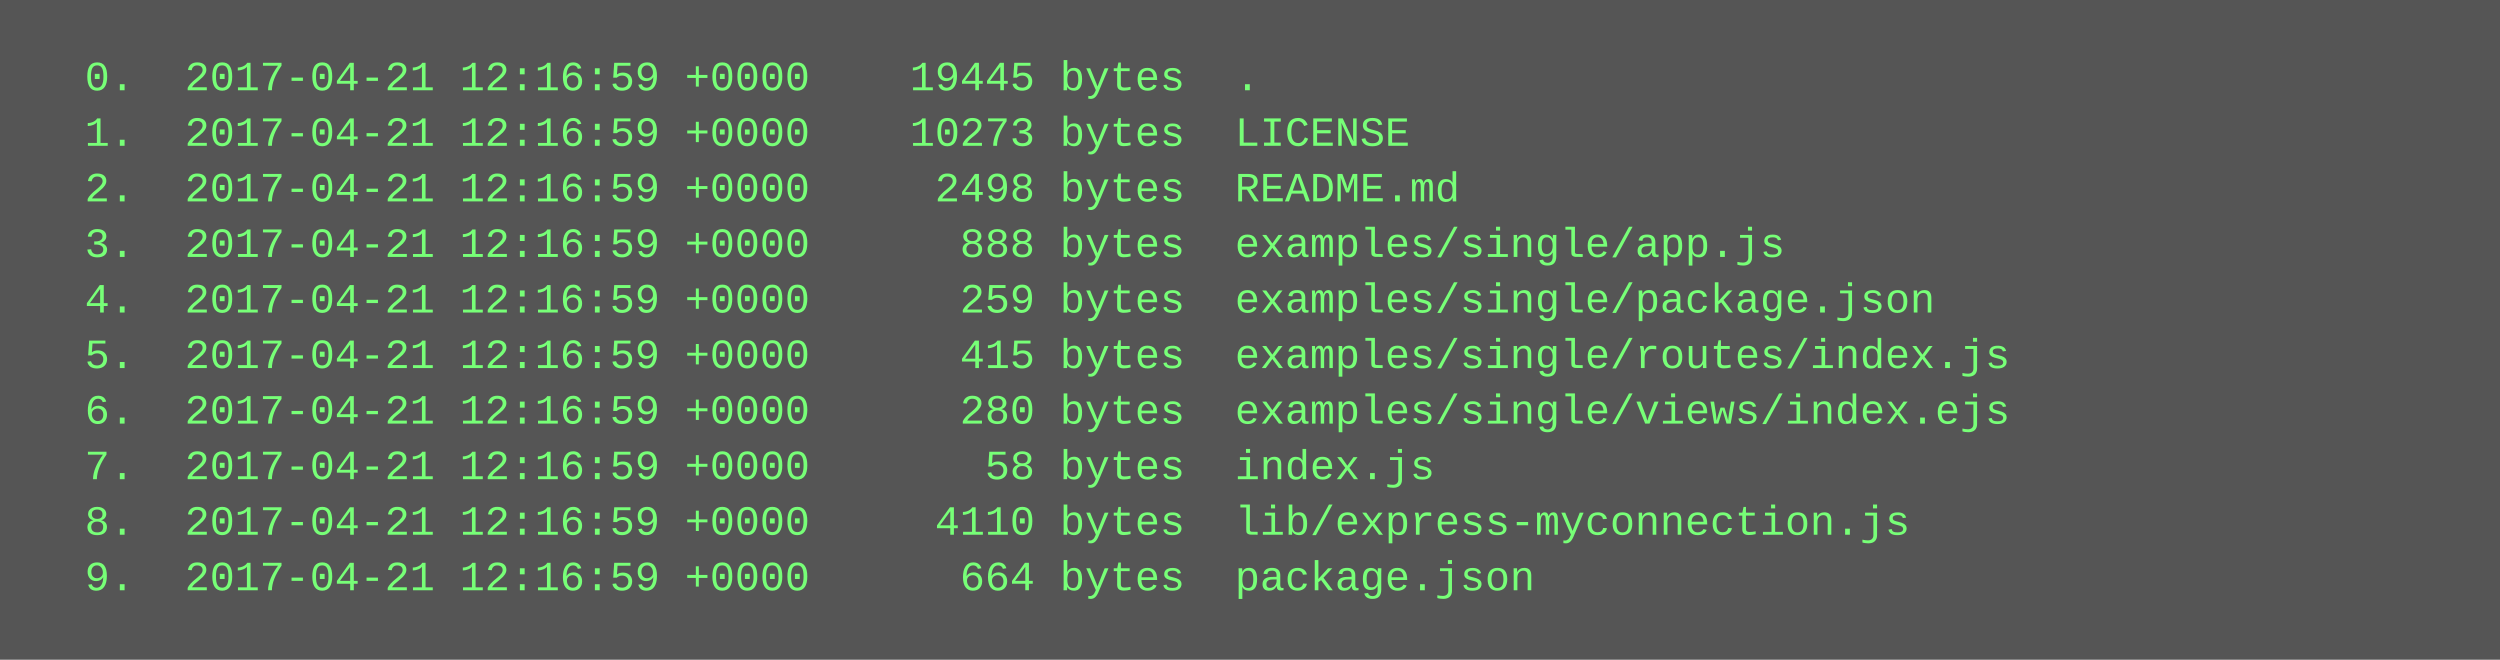
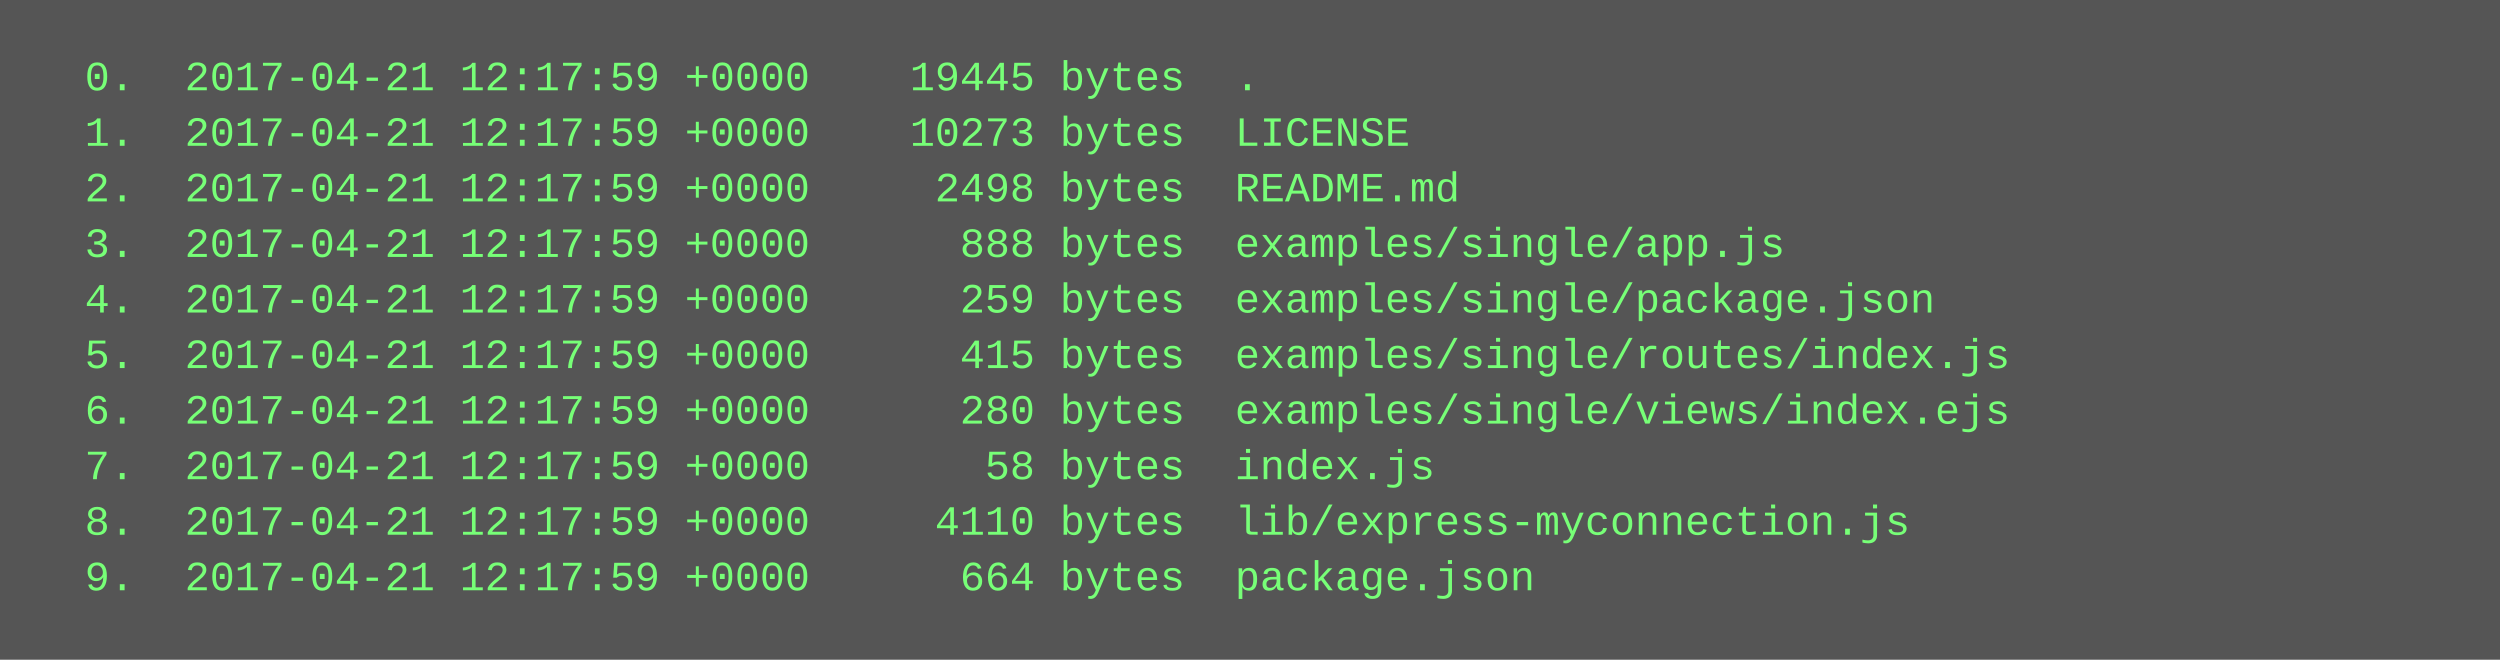
<svg xmlns="http://www.w3.org/2000/svg" height="190" width="720">
  <rect height="190" fill="#555" width="720" />
  <text fill="#7f7" font-family="Courier New" font-size="12" xml:space="preserve">
-     <tspan x="10" y="26">  0.  2017-04-21 12:16:59 +0000    19445 bytes  .</tspan>
-     <tspan x="10" y="42">  1.  2017-04-21 12:16:59 +0000    10273 bytes  LICENSE</tspan>
-     <tspan x="10" y="58">  2.  2017-04-21 12:16:59 +0000     2498 bytes  README.md</tspan>
-     <tspan x="10" y="74">  3.  2017-04-21 12:16:59 +0000      888 bytes  examples/single/app.js</tspan>
-     <tspan x="10" y="90">  4.  2017-04-21 12:16:59 +0000      259 bytes  examples/single/package.json</tspan>
-     <tspan x="10" y="106">  5.  2017-04-21 12:16:59 +0000      415 bytes  examples/single/routes/index.js</tspan>
-     <tspan x="10" y="122">  6.  2017-04-21 12:16:59 +0000      280 bytes  examples/single/views/index.ejs</tspan>
-     <tspan x="10" y="138">  7.  2017-04-21 12:16:59 +0000       58 bytes  index.js</tspan>
-     <tspan x="10" y="154">  8.  2017-04-21 12:16:59 +0000     4110 bytes  lib/express-myconnection.js</tspan>
-     <tspan x="10" y="170">  9.  2017-04-21 12:16:59 +0000      664 bytes  package.json</tspan>
+     <tspan x="10" y="26">  0.  2017-04-21 12:17:59 +0000    19445 bytes  .</tspan>
+     <tspan x="10" y="42">  1.  2017-04-21 12:17:59 +0000    10273 bytes  LICENSE</tspan>
+     <tspan x="10" y="58">  2.  2017-04-21 12:17:59 +0000     2498 bytes  README.md</tspan>
+     <tspan x="10" y="74">  3.  2017-04-21 12:17:59 +0000      888 bytes  examples/single/app.js</tspan>
+     <tspan x="10" y="90">  4.  2017-04-21 12:17:59 +0000      259 bytes  examples/single/package.json</tspan>
+     <tspan x="10" y="106">  5.  2017-04-21 12:17:59 +0000      415 bytes  examples/single/routes/index.js</tspan>
+     <tspan x="10" y="122">  6.  2017-04-21 12:17:59 +0000      280 bytes  examples/single/views/index.ejs</tspan>
+     <tspan x="10" y="138">  7.  2017-04-21 12:17:59 +0000       58 bytes  index.js</tspan>
+     <tspan x="10" y="154">  8.  2017-04-21 12:17:59 +0000     4110 bytes  lib/express-myconnection.js</tspan>
+     <tspan x="10" y="170">  9.  2017-04-21 12:17:59 +0000      664 bytes  package.json</tspan>
  </text>
</svg>
